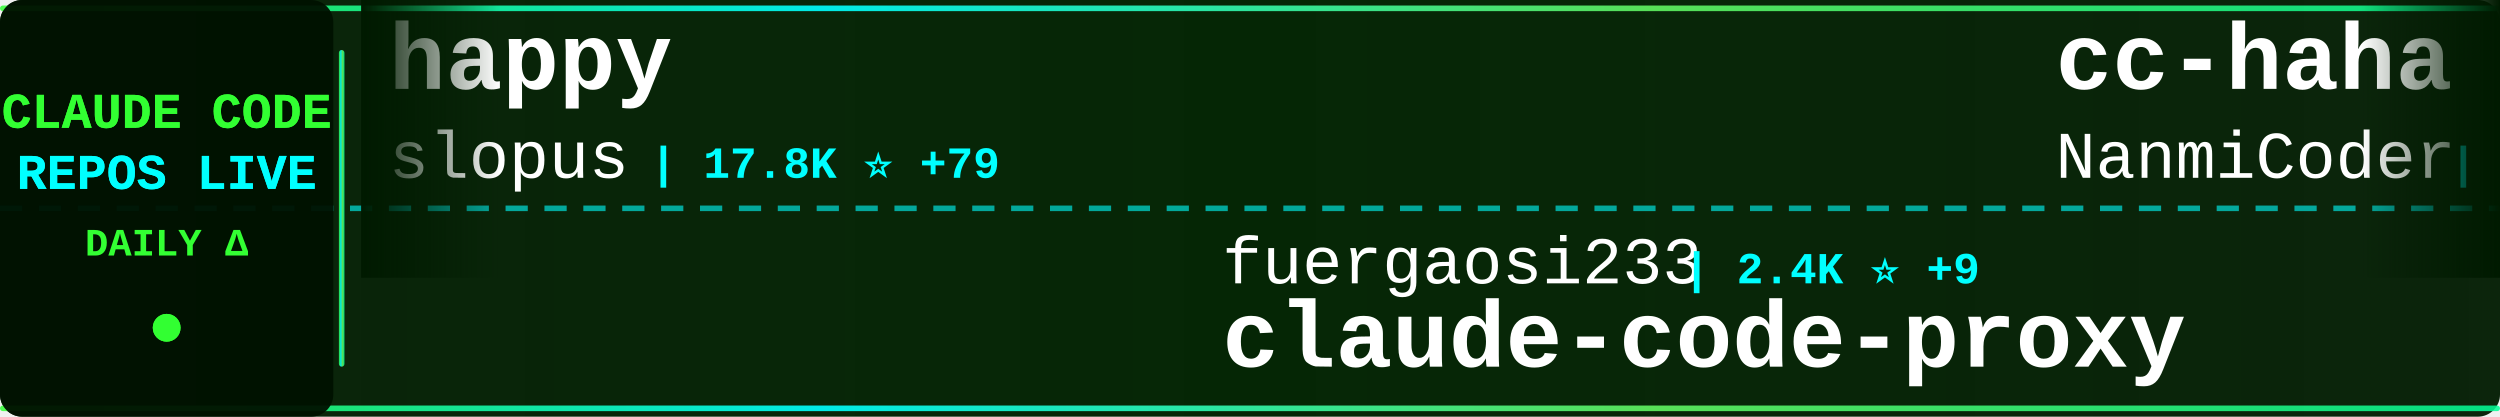
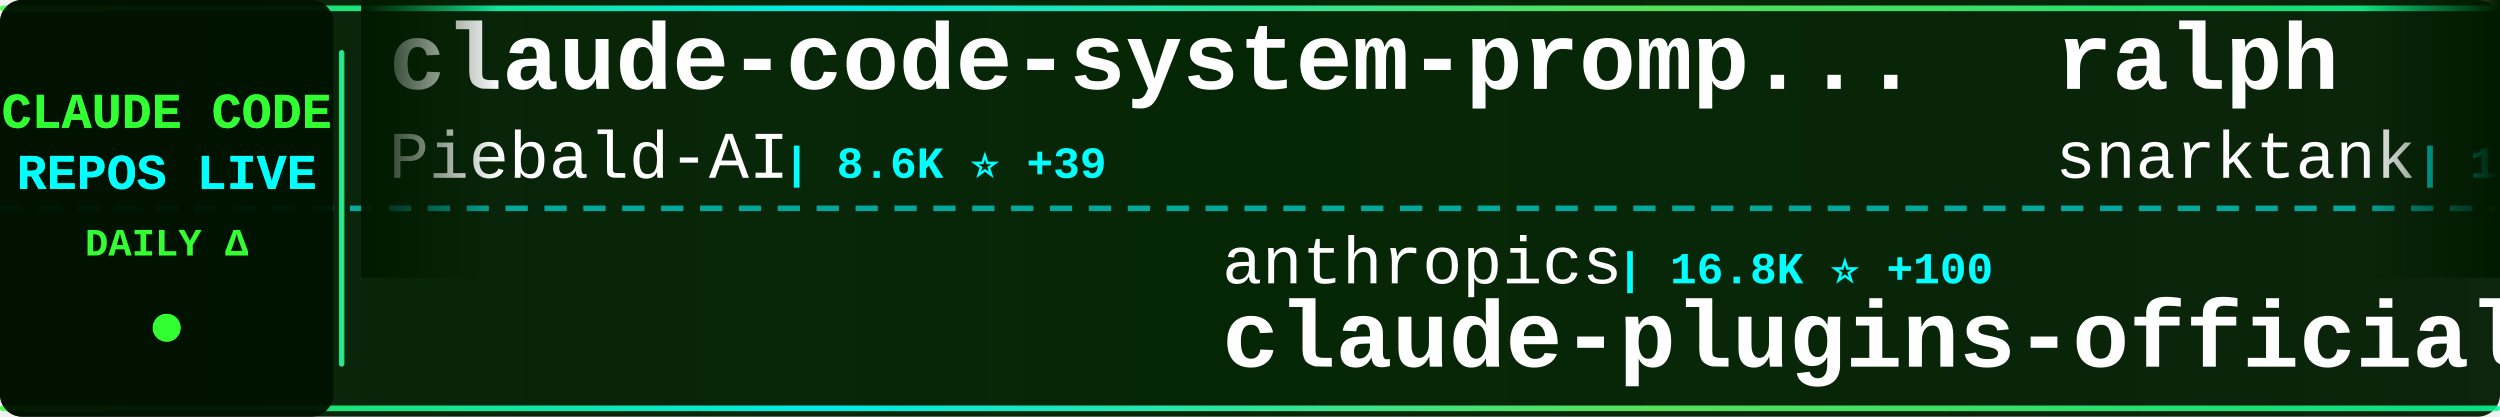
<svg xmlns="http://www.w3.org/2000/svg" width="900" height="150">
  <defs>
    <linearGradient id="tickerBg" x1="0%" y1="0%" x2="100%" y2="0%">
      <stop offset="0%" style="stop-color:#001a00;stop-opacity:0.95" />
      <stop offset="50%" style="stop-color:#002200;stop-opacity:0.98" />
      <stop offset="100%" style="stop-color:#001a00;stop-opacity:0.95" />
    </linearGradient>
    <linearGradient id="borderGrad" x1="0%" y1="0%" x2="100%" y2="0%">
      <stop offset="0%" style="stop-color:#33ff33;stop-opacity:0.85">
        <animate attributeName="stop-opacity" values="0.85;1;0.85" dur="2s" repeatCount="indefinite" />
      </stop>
      <stop offset="33%" style="stop-color:#00ffff;stop-opacity:0.9">
        <animate attributeName="stop-opacity" values="0.9;1;0.9" dur="2.2s" repeatCount="indefinite" />
      </stop>
      <stop offset="66%" style="stop-color:#66ff66;stop-opacity:0.85">
        <animate attributeName="stop-opacity" values="0.85;1;0.85" dur="1.8s" repeatCount="indefinite" />
      </stop>
      <stop offset="100%" style="stop-color:#00ff99;stop-opacity:0.85">
        <animate attributeName="stop-opacity" values="0.85;1;0.85" dur="2s" repeatCount="indefinite" />
      </stop>
    </linearGradient>
    <filter id="textGlow">
      <feGaussianBlur stdDeviation="0.1" result="coloredBlur" />
      <feMerge>
        <feMergeNode in="coloredBlur" />
        <feMergeNode in="SourceGraphic" />
      </feMerge>
    </filter>
    <filter id="metricGlow">
      <feGaussianBlur stdDeviation="0.2" result="coloredBlur" />
      <feMerge>
        <feMergeNode in="coloredBlur" />
        <feMergeNode in="SourceGraphic" />
      </feMerge>
    </filter>
    <linearGradient id="leftFade" x1="0%" y1="0%" x2="100%" y2="0%">
      <stop offset="0%" style="stop-color:#001a00;stop-opacity:1" />
      <stop offset="100%" style="stop-color:#001a00;stop-opacity:0" />
    </linearGradient>
    <linearGradient id="rightFade" x1="0%" y1="0%" x2="100%" y2="0%">
      <stop offset="0%" style="stop-color:#001a00;stop-opacity:0" />
      <stop offset="100%" style="stop-color:#001a00;stop-opacity:1" />
    </linearGradient>
  </defs>
  <rect width="900" height="150" fill="url(#tickerBg)" rx="8" />
  <rect x="0" y="2" width="900" height="2" fill="url(#borderGrad)" rx="1" />
  <rect x="0" y="146" width="900" height="2" fill="url(#borderGrad)" rx="1" />
  <line x1="0" y1="75" x2="900" y2="75" stroke="#00ffff" stroke-width="2" stroke-dasharray="8 6" opacity="0.6" />
  <rect x="0" y="0" width="120" height="150" fill="#001100" opacity="0.95" rx="8" />
  <text x="60" y="46" font-family="'Courier New', monospace" font-size="18" font-weight="bold" fill="#33ff33" text-anchor="middle" filter="url(#textGlow)">
    CLAUDE CODE
  </text>
  <text x="60" y="68" font-family="'Courier New', monospace" font-size="18" font-weight="bold" fill="#00ffff" text-anchor="middle" filter="url(#textGlow)">
    REPOS LIVE
  </text>
  <text x="60" y="92" font-family="'Courier New', monospace" font-size="14" font-weight="bold" fill="#33ff33" text-anchor="middle">
    DAILY Δ
  </text>
  <circle cx="60" cy="118" r="5" fill="#33ff33" filter="url(#metricGlow)">
    <animate attributeName="r" values="4;6;4" dur="1.5s" repeatCount="indefinite" />
    <animate attributeName="opacity" values="0.6;1;0.6" dur="1.5s" repeatCount="indefinite" />
  </circle>
  <rect x="122" y="18" width="2" height="114" fill="url(#borderGrad)" rx="1" />
  <clipPath id="tickerClip">
    <rect x="130" y="0" width="770" height="150" />
  </clipPath>
  <g clip-path="url(#tickerClip)">
    <g id="tickerItems">
      <animateTransform attributeName="transform" attributeType="XML" type="translate" from="0 0" to="-3000 0" dur="54s" repeatCount="indefinite" />
      <g transform="translate(0, 0)">
-         <text x="140" y="32" font-family="'Courier New', monospace" font-size="34" font-weight="bold" fill="#ffffff">happy</text>
-         <text x="140" y="64" font-family="'Courier New', monospace" font-size="24" font-weight="normal" fill="#ffffff" opacity="1.0">slopus</text>
-         <text x="234" y="64" font-family="'Courier New', monospace" font-size="16" font-weight="bold" fill="#00ffff"> | 17.8K ⭐ +79</text>
+         <text x="140" y="32" font-family="'Courier New', monospace" font-size="34" font-weight="bold" fill="#ffffff">claude-code-system-promp...</text>
+         <text x="140" y="64" font-family="'Courier New', monospace" font-size="24" font-weight="normal" fill="#ffffff" opacity="1.0">Piebald-AI</text>
+         <text x="282" y="64" font-family="'Courier New', monospace" font-size="16" font-weight="bold" fill="#00ffff"> | 8.6K ⭐ +39</text>
      </g>
      <g transform="translate(300, 0)">
-         <text x="140" y="102" font-family="'Courier New', monospace" font-size="24" font-weight="normal" fill="#ffffff" opacity="1.0">fuergaosi233</text>
-         <text x="306" y="102" font-family="'Courier New', monospace" font-size="16" font-weight="bold" fill="#00ffff"> | 2.4K ⭐ +9</text>
-         <text x="140" y="132" font-family="'Courier New', monospace" font-size="34" font-weight="bold" fill="#ffffff">claude-code-proxy</text>
+         <text x="140" y="102" font-family="'Courier New', monospace" font-size="24" font-weight="normal" fill="#ffffff" opacity="1.0">anthropics</text>
+         <text x="282" y="102" font-family="'Courier New', monospace" font-size="16" font-weight="bold" fill="#00ffff"> | 16.8K ⭐ +100</text>
+         <text x="140" y="132" font-family="'Courier New', monospace" font-size="34" font-weight="bold" fill="#ffffff">claude-plugins-official</text>
      </g>
      <g transform="translate(600, 0)">
+         <text x="140" y="32" font-family="'Courier New', monospace" font-size="34" font-weight="bold" fill="#ffffff">ralph</text>
+         <text x="140" y="64" font-family="'Courier New', monospace" font-size="24" font-weight="normal" fill="#ffffff" opacity="1.0">snarktank</text>
+         <text x="270" y="64" font-family="'Courier New', monospace" font-size="16" font-weight="bold" fill="#00ffff"> | 16.1K ⭐ +601</text>
+       </g>
+       <g transform="translate(900, 0)">
+         <text x="140" y="102" font-family="'Courier New', monospace" font-size="24" font-weight="normal" fill="#ffffff" opacity="1.0">Pimzino</text>
+         <text x="246" y="102" font-family="'Courier New', monospace" font-size="16" font-weight="bold" fill="#00ffff"> | 3.6K ⭐ +1</text>
+         <text x="140" y="132" font-family="'Courier New', monospace" font-size="34" font-weight="bold" fill="#ffffff">claude-code-spec-workflo...</text>
+       </g>
+       <g transform="translate(1200, 0)">
        <text x="140" y="32" font-family="'Courier New', monospace" font-size="34" font-weight="bold" fill="#ffffff">cc-haha</text>
        <text x="140" y="64" font-family="'Courier New', monospace" font-size="24" font-weight="normal" fill="#ffffff" opacity="1.0">NanmiCoder</text>
        <text x="282" y="64" font-family="'Courier New', monospace" font-size="16" font-weight="bold" fill="#00ffff"> | 5.9K ⭐ +56</text>
      </g>
-       <g transform="translate(900, 0)">
-         <text x="140" y="102" font-family="'Courier New', monospace" font-size="24" font-weight="normal" fill="#ffffff" opacity="1.0">Yuyz0112</text>
-         <text x="258" y="102" font-family="'Courier New', monospace" font-size="16" font-weight="bold" fill="#00ffff"> | 2.3K ⭐</text>
-         <text x="140" y="132" font-family="'Courier New', monospace" font-size="34" font-weight="bold" fill="#ffffff">claude-code-reverse</text>
-       </g>
-       <g transform="translate(1200, 0)">
-         <text x="140" y="32" font-family="'Courier New', monospace" font-size="34" font-weight="bold" fill="#ffffff">claude-code-source-code</text>
-         <text x="140" y="64" font-family="'Courier New', monospace" font-size="24" font-weight="normal" fill="#ffffff" opacity="1.0">777genius</text>
-         <text x="270" y="64" font-family="'Courier New', monospace" font-size="16" font-weight="bold" fill="#00ffff"> | 895 ⭐ +1</text>
-       </g>
      <g transform="translate(1500, 0)">
-         <text x="140" y="102" font-family="'Courier New', monospace" font-size="24" font-weight="normal" fill="#ffffff" opacity="1.0">qwibitai</text>
-         <text x="258" y="102" font-family="'Courier New', monospace" font-size="16" font-weight="bold" fill="#00ffff"> | 27.2K ⭐ +52</text>
-         <text x="140" y="132" font-family="'Courier New', monospace" font-size="34" font-weight="bold" fill="#ffffff">nanoclaw</text>
+         <text x="140" y="102" font-family="'Courier New', monospace" font-size="24" font-weight="normal" fill="#ffffff" opacity="1.0">ponponon</text>
+         <text x="258" y="102" font-family="'Courier New', monospace" font-size="16" font-weight="bold" fill="#00ffff"> | 2.1K ⭐ +6</text>
+         <text x="140" y="132" font-family="'Courier New', monospace" font-size="34" font-weight="bold" fill="#ffffff">claude_code_src</text>
      </g>
      <g transform="translate(1800, 0)">
-         <text x="140" y="32" font-family="'Courier New', monospace" font-size="34" font-weight="bold" fill="#ffffff">claude-code-sourcemap</text>
-         <text x="140" y="64" font-family="'Courier New', monospace" font-size="24" font-weight="normal" fill="#ffffff" opacity="1.0">ChinaSiro</text>
-         <text x="270" y="64" font-family="'Courier New', monospace" font-size="16" font-weight="bold" fill="#00ffff"> | 8.8K ⭐ +21</text>
+         <text x="140" y="32" font-family="'Courier New', monospace" font-size="34" font-weight="bold" fill="#ffffff">claude-code-reverse</text>
+         <text x="140" y="64" font-family="'Courier New', monospace" font-size="24" font-weight="normal" fill="#ffffff" opacity="1.0">Yuyz0112</text>
+         <text x="258" y="64" font-family="'Courier New', monospace" font-size="16" font-weight="bold" fill="#00ffff"> | 2.3K ⭐</text>
      </g>
      <g transform="translate(2100, 0)">
-         <text x="140" y="102" font-family="'Courier New', monospace" font-size="24" font-weight="normal" fill="#ffffff" opacity="1.0">shareAI-lab</text>
-         <text x="294" y="102" font-family="'Courier New', monospace" font-size="16" font-weight="bold" fill="#00ffff"> | 52.2K ⭐ +491</text>
-         <text x="140" y="132" font-family="'Courier New', monospace" font-size="34" font-weight="bold" fill="#ffffff">learn-claude-code</text>
+         <text x="140" y="102" font-family="'Courier New', monospace" font-size="24" font-weight="normal" fill="#ffffff" opacity="1.0">hangsman</text>
+         <text x="258" y="102" font-family="'Courier New', monospace" font-size="16" font-weight="bold" fill="#00ffff"> | 754 ⭐ +2</text>
+         <text x="140" y="132" font-family="'Courier New', monospace" font-size="34" font-weight="bold" fill="#ffffff">claude-code-source</text>
      </g>
      <g transform="translate(2400, 0)">
-         <text x="140" y="32" font-family="'Courier New', monospace" font-size="34" font-weight="bold" fill="#ffffff">free-code</text>
-         <text x="140" y="64" font-family="'Courier New', monospace" font-size="24" font-weight="normal" fill="#ffffff" opacity="1.0">paoloanzn</text>
-         <text x="270" y="64" font-family="'Courier New', monospace" font-size="16" font-weight="bold" fill="#00ffff"> | 7.7K ⭐ +37</text>
+         <text x="140" y="32" font-family="'Courier New', monospace" font-size="34" font-weight="bold" fill="#ffffff">claude-code-rev</text>
+         <text x="140" y="64" font-family="'Courier New', monospace" font-size="24" font-weight="normal" fill="#ffffff" opacity="1.0">oboard</text>
+         <text x="234" y="64" font-family="'Courier New', monospace" font-size="16" font-weight="bold" fill="#00ffff"> | 2.9K ⭐ +11</text>
      </g>
      <g transform="translate(2700, 0)">
-         <text x="140" y="102" font-family="'Courier New', monospace" font-size="24" font-weight="normal" fill="#ffffff" opacity="1.0">darcyegb</text>
-         <text x="258" y="102" font-family="'Courier New', monospace" font-size="16" font-weight="bold" fill="#00ffff"> | 654 ⭐ +2</text>
-         <text x="140" y="132" font-family="'Courier New', monospace" font-size="34" font-weight="bold" fill="#ffffff">ClaudeCodeAgents</text>
+         <text x="140" y="102" font-family="'Courier New', monospace" font-size="24" font-weight="normal" fill="#ffffff" opacity="1.0">wshobson</text>
+         <text x="258" y="102" font-family="'Courier New', monospace" font-size="16" font-weight="bold" fill="#00ffff"> | 33.5K ⭐ +72</text>
+         <text x="140" y="132" font-family="'Courier New', monospace" font-size="34" font-weight="bold" fill="#ffffff">agents</text>
      </g>
      <g transform="translate(3000, 0)">
-         <text x="140" y="32" font-family="'Courier New', monospace" font-size="34" font-weight="bold" fill="#ffffff">happy</text>
-         <text x="140" y="64" font-family="'Courier New', monospace" font-size="24" font-weight="normal" fill="#ffffff" opacity="1.0">slopus</text>
-         <text x="234" y="64" font-family="'Courier New', monospace" font-size="16" font-weight="bold" fill="#00ffff"> | 17.8K ⭐ +79</text>
+         <text x="140" y="32" font-family="'Courier New', monospace" font-size="34" font-weight="bold" fill="#ffffff">claude-code-system-promp...</text>
+         <text x="140" y="64" font-family="'Courier New', monospace" font-size="24" font-weight="normal" fill="#ffffff" opacity="1.0">Piebald-AI</text>
+         <text x="282" y="64" font-family="'Courier New', monospace" font-size="16" font-weight="bold" fill="#00ffff"> | 8.6K ⭐ +39</text>
      </g>
      <g transform="translate(3300, 0)">
-         <text x="140" y="102" font-family="'Courier New', monospace" font-size="24" font-weight="normal" fill="#ffffff" opacity="1.0">fuergaosi233</text>
-         <text x="306" y="102" font-family="'Courier New', monospace" font-size="16" font-weight="bold" fill="#00ffff"> | 2.4K ⭐ +9</text>
-         <text x="140" y="132" font-family="'Courier New', monospace" font-size="34" font-weight="bold" fill="#ffffff">claude-code-proxy</text>
+         <text x="140" y="102" font-family="'Courier New', monospace" font-size="24" font-weight="normal" fill="#ffffff" opacity="1.0">anthropics</text>
+         <text x="282" y="102" font-family="'Courier New', monospace" font-size="16" font-weight="bold" fill="#00ffff"> | 16.8K ⭐ +100</text>
+         <text x="140" y="132" font-family="'Courier New', monospace" font-size="34" font-weight="bold" fill="#ffffff">claude-plugins-official</text>
      </g>
      <g transform="translate(3600, 0)">
-         <text x="140" y="32" font-family="'Courier New', monospace" font-size="34" font-weight="bold" fill="#ffffff">cc-haha</text>
-         <text x="140" y="64" font-family="'Courier New', monospace" font-size="24" font-weight="normal" fill="#ffffff" opacity="1.0">NanmiCoder</text>
-         <text x="282" y="64" font-family="'Courier New', monospace" font-size="16" font-weight="bold" fill="#00ffff"> | 5.9K ⭐ +56</text>
+         <text x="140" y="32" font-family="'Courier New', monospace" font-size="34" font-weight="bold" fill="#ffffff">ralph</text>
+         <text x="140" y="64" font-family="'Courier New', monospace" font-size="24" font-weight="normal" fill="#ffffff" opacity="1.0">snarktank</text>
+         <text x="270" y="64" font-family="'Courier New', monospace" font-size="16" font-weight="bold" fill="#00ffff"> | 16.1K ⭐ +601</text>
      </g>
      <g transform="translate(3900, 0)">
-         <text x="140" y="102" font-family="'Courier New', monospace" font-size="24" font-weight="normal" fill="#ffffff" opacity="1.0">Yuyz0112</text>
-         <text x="258" y="102" font-family="'Courier New', monospace" font-size="16" font-weight="bold" fill="#00ffff"> | 2.3K ⭐</text>
-         <text x="140" y="132" font-family="'Courier New', monospace" font-size="34" font-weight="bold" fill="#ffffff">claude-code-reverse</text>
+         <text x="140" y="102" font-family="'Courier New', monospace" font-size="24" font-weight="normal" fill="#ffffff" opacity="1.0">Pimzino</text>
+         <text x="246" y="102" font-family="'Courier New', monospace" font-size="16" font-weight="bold" fill="#00ffff"> | 3.6K ⭐ +1</text>
+         <text x="140" y="132" font-family="'Courier New', monospace" font-size="34" font-weight="bold" fill="#ffffff">claude-code-spec-workflo...</text>
      </g>
    </g>
  </g>
  <rect x="130" y="0" width="50" height="100" fill="url(#leftFade)" />
  <rect x="850" y="0" width="50" height="100" fill="url(#rightFade)" />
</svg>
